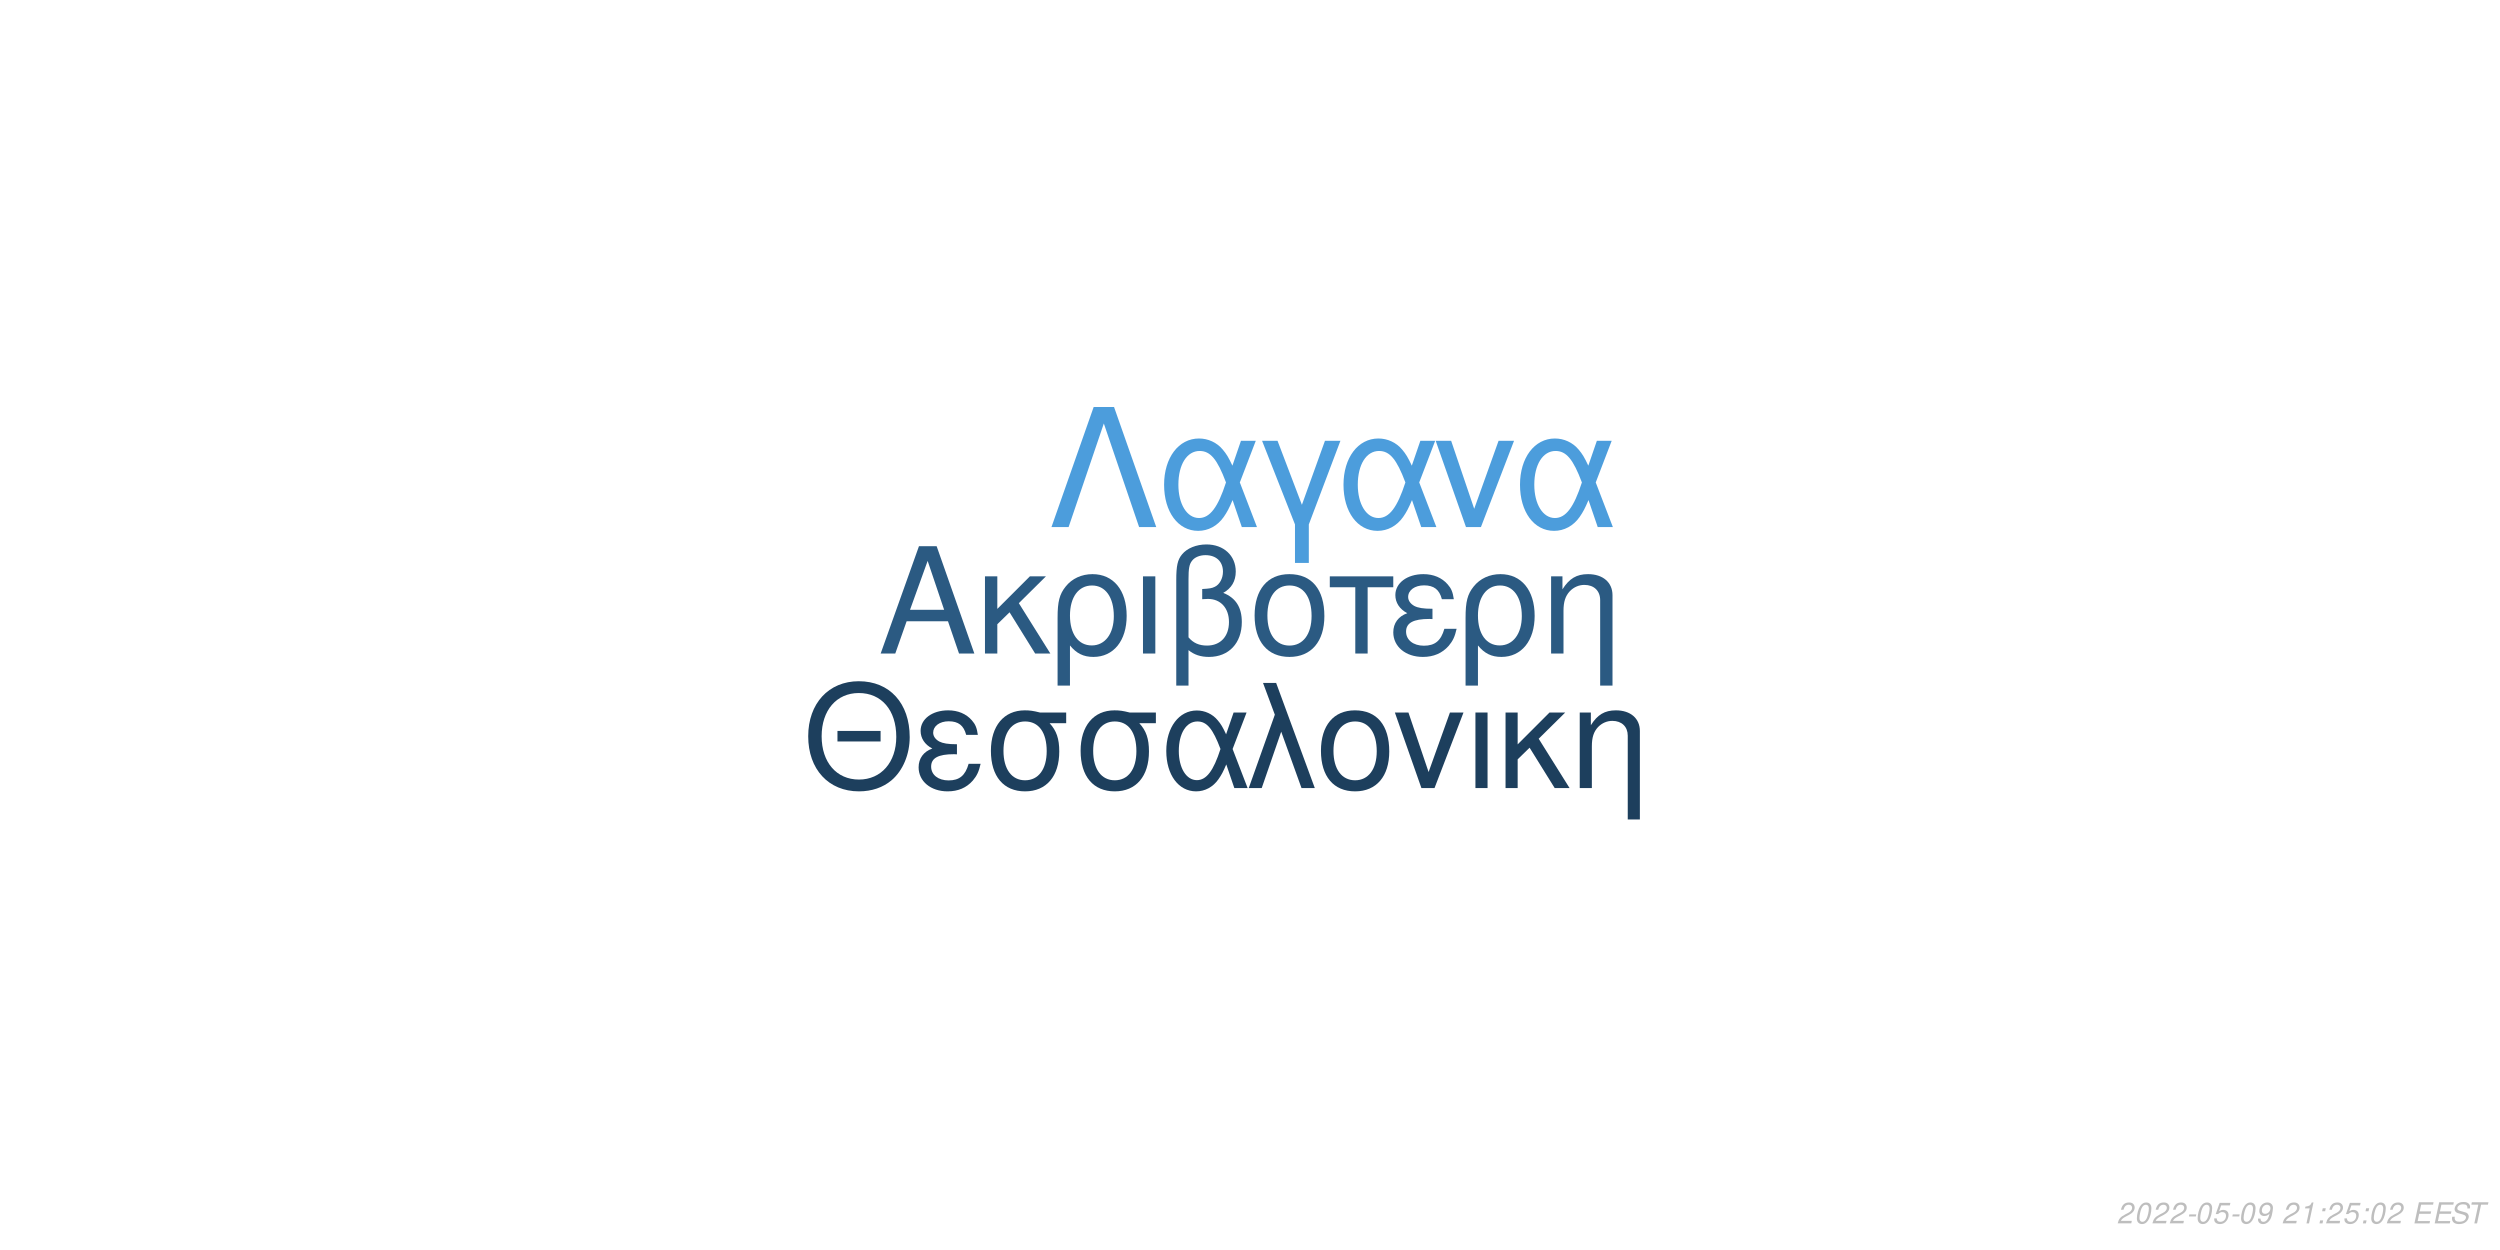
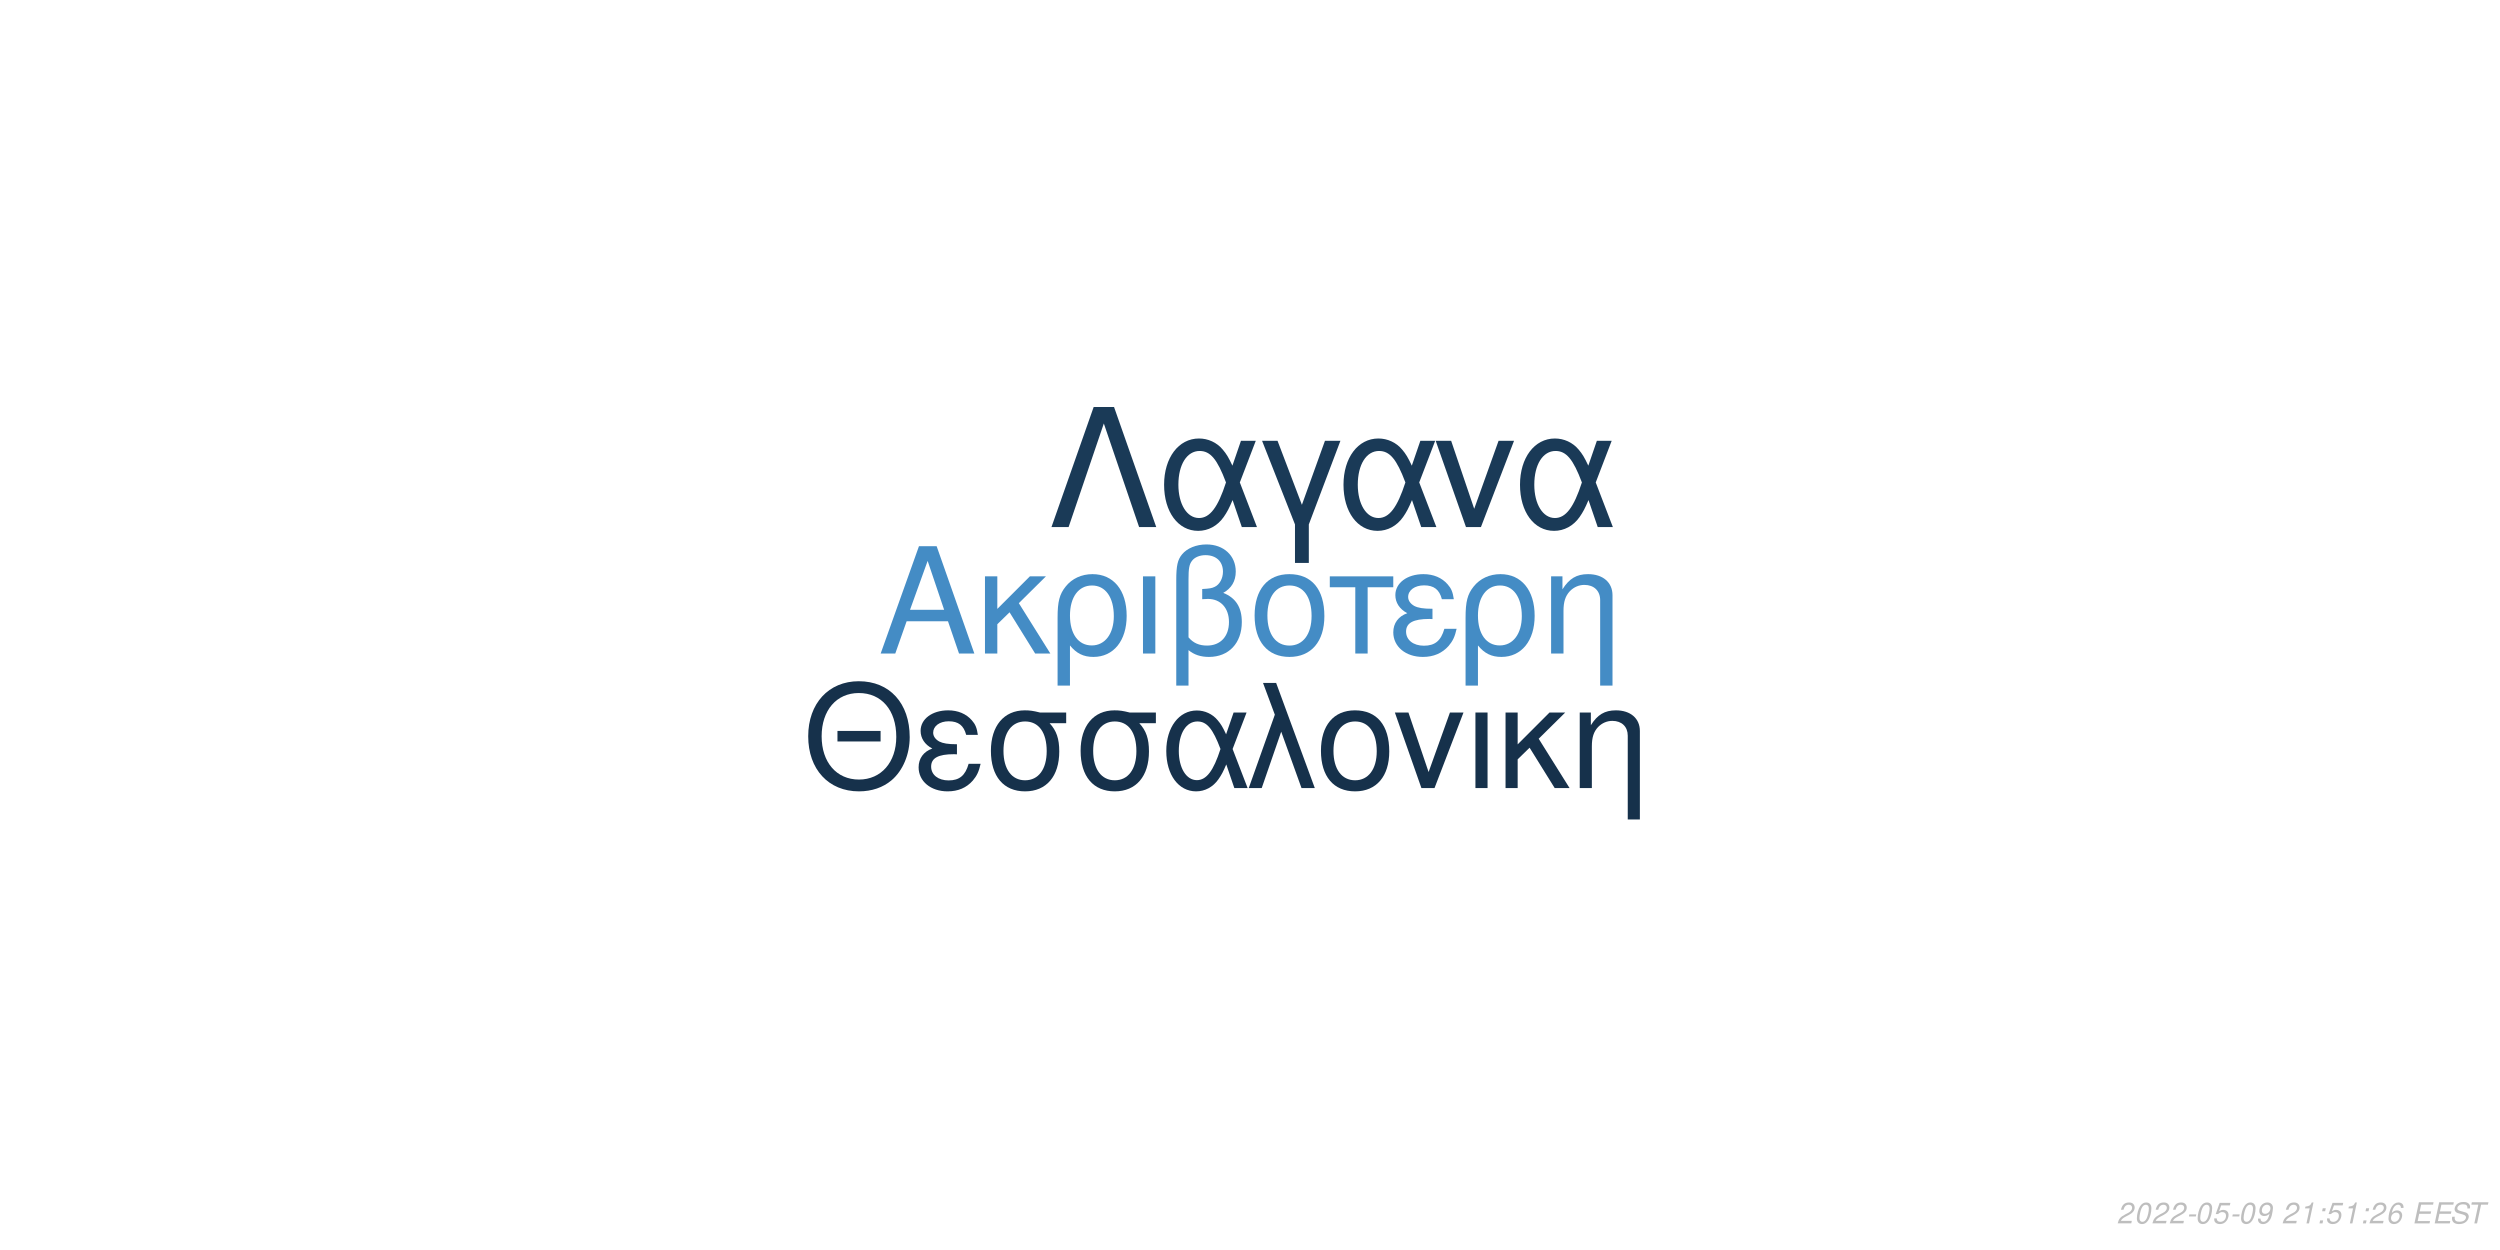
<svg xmlns="http://www.w3.org/2000/svg" xmlns:xlink="http://www.w3.org/1999/xlink" width="864pt" height="432pt" viewBox="0 0 864 432" version="1.1">
  <defs>
    <g>
      <symbol overflow="visible" id="glyph0-0">
        <path style="stroke:none;" d="" />
      </symbol>
      <symbol overflow="visible" id="glyph0-1">
        <path style="stroke:none;" d="M 24.125 -11.141 L 27.938 0 L 33.234 0 L 20.203 -37.094 L 14.094 -37.094 L 0.859 0 L 5.906 0 L 9.828 -11.141 Z M 22.797 -15.109 L 11 -15.109 L 17.094 -32.016 Z M 22.797 -15.109 " />
      </symbol>
      <symbol overflow="visible" id="glyph0-2">
        <path style="stroke:none;" d="M 7.172 -15.422 L 7.172 -26.672 L 2.906 -26.672 L 2.906 0 L 7.172 0 L 7.172 -10.125 L 11.406 -14.25 L 20.25 0 L 25.5 0 L 14.609 -17.406 L 23.969 -26.672 L 18.422 -26.672 Z M 7.172 -15.422 " />
      </symbol>
      <symbol overflow="visible" id="glyph0-3">
        <path style="stroke:none;" d="M 3 11.094 L 7.281 11.094 L 7.281 -2.797 C 9.516 -0.047 11.953 1.172 15.375 1.172 C 22.344 1.172 26.875 -4.422 26.875 -13.031 C 26.875 -21.891 22.297 -27.438 15.062 -27.438 C 11.297 -27.438 7.984 -25.906 5.797 -23.156 C 3.672 -20.516 3 -17.969 3 -12.359 Z M 14.906 -23.516 C 19.547 -23.516 22.438 -19.438 22.438 -12.922 C 22.438 -6.812 19.391 -2.797 14.812 -2.797 C 10.172 -2.797 7.281 -6.766 7.281 -13.125 C 7.281 -19.484 10.234 -23.516 14.906 -23.516 Z M 14.906 -23.516 " />
      </symbol>
      <symbol overflow="visible" id="glyph0-4">
        <path style="stroke:none;" d="M 3.516 0 L 7.781 0 L 7.781 -26.672 L 3.516 -26.672 Z M 3.516 0 " />
      </symbol>
      <symbol overflow="visible" id="glyph0-5">
        <path style="stroke:none;" d="M 4.016 11.094 L 8.25 11.094 L 8.25 -1.172 C 10.172 0.406 12.422 1.172 15.312 1.172 C 22.188 1.172 26.672 -3.609 26.672 -10.891 C 26.672 -15.984 24.578 -19.234 20.25 -20.969 C 23.109 -22.547 24.578 -25.031 24.578 -28.344 C 24.578 -33.844 20.406 -37.703 14.453 -37.703 C 10.938 -37.703 7.734 -36.391 6 -34.25 C 4.484 -32.422 4.016 -30.328 4.016 -25.391 Z M 8.25 -25.656 C 8.25 -29.359 8.5 -30.844 9.469 -32.062 C 10.375 -33.281 12.156 -34 14.094 -34 C 17.812 -34 20.156 -31.812 20.156 -28.297 C 20.156 -25.953 18.984 -23.812 17.297 -23.047 C 16.281 -22.547 15.469 -22.438 12.984 -22.297 L 12.984 -18.781 C 13.734 -18.828 14.344 -18.875 14.969 -18.875 C 19.344 -18.875 22.234 -15.719 22.234 -10.891 C 22.234 -5.906 19.281 -2.75 14.656 -2.75 C 11.953 -2.75 9.922 -3.609 8.25 -5.594 Z M 8.25 -25.656 " />
      </symbol>
      <symbol overflow="visible" id="glyph0-6">
        <path style="stroke:none;" d="M 14.094 -27.438 C 6.562 -27.438 2.094 -22.094 2.094 -13.125 C 2.094 -4.125 6.562 1.172 14.141 1.172 C 21.672 1.172 26.203 -4.172 26.203 -12.922 C 26.203 -22.188 21.828 -27.438 14.094 -27.438 Z M 14.141 -23.516 C 18.938 -23.516 21.781 -19.594 21.781 -12.984 C 21.781 -6.672 18.828 -2.75 14.141 -2.75 C 9.422 -2.75 6.516 -6.672 6.516 -13.125 C 6.516 -19.594 9.422 -23.516 14.141 -23.516 Z M 14.141 -23.516 " />
      </symbol>
      <symbol overflow="visible" id="glyph0-7">
        <path style="stroke:none;" d="M 7.891 0 L 12.156 0 L 12.156 -22.906 L 21.016 -22.906 L 21.016 -26.672 L -0.922 -26.672 L -0.922 -22.906 L 7.891 -22.906 Z M 7.891 0 " />
      </symbol>
      <symbol overflow="visible" id="glyph0-8">
        <path style="stroke:none;" d="M 14.562 -15.469 C 11.344 -15.469 9.562 -15.781 8.297 -16.438 C 6.922 -17.203 6.156 -18.328 6.156 -19.547 C 6.156 -21.891 8.453 -23.562 11.656 -23.562 C 15.062 -23.562 16.953 -22.094 17.812 -18.781 L 21.938 -18.781 C 21.578 -21.266 21.062 -22.5 19.797 -23.922 C 17.812 -26.203 14.906 -27.438 11.453 -27.438 C 5.797 -27.438 1.734 -24.375 1.734 -20.203 C 1.734 -17.609 3.156 -15.375 5.859 -13.938 C 2.797 -12.875 1.016 -10.484 1.016 -7.328 C 1.016 -2.391 5.297 1.172 11.25 1.172 C 14.969 1.172 17.906 -0.109 20.156 -2.641 C 21.578 -4.328 22.297 -5.797 22.906 -8.547 L 18.672 -8.547 C 17.5 -4.422 15.422 -2.703 11.609 -2.703 C 7.938 -2.703 5.438 -4.688 5.438 -7.578 C 5.438 -10.578 7.938 -11.953 13.484 -11.953 C 13.641 -11.953 14.094 -11.953 14.562 -11.906 Z M 14.562 -15.469 " />
      </symbol>
      <symbol overflow="visible" id="glyph0-9">
        <path style="stroke:none;" d="M 3.562 -26.672 L 3.562 0 L 7.844 0 L 7.844 -14.703 C 7.844 -17.906 8.5 -19.891 10.031 -21.531 C 11.406 -22.953 13.188 -23.719 15.062 -23.719 C 18.375 -23.719 20.516 -21.672 20.516 -18.469 L 20.516 11.094 L 24.781 11.094 L 24.781 -20.156 C 24.781 -24.578 21.469 -27.438 16.328 -27.438 C 12.359 -27.438 9.828 -25.906 7.484 -22.188 L 7.484 -26.672 Z M 3.562 -26.672 " />
      </symbol>
      <symbol overflow="visible" id="glyph1-0">
        <path style="stroke:none;" d="" />
      </symbol>
      <symbol overflow="visible" id="glyph1-1">
        <path style="stroke:none;" d="M 26.859 -19.734 L 11.953 -19.734 L 11.953 -16.094 L 26.859 -16.094 Z M 19.328 -36.922 C 8.922 -36.922 1.844 -29.25 1.844 -17.891 C 1.844 -6.484 8.875 1.141 19.391 1.141 C 23.812 1.141 27.703 -0.203 30.641 -2.688 C 34.578 -6.031 36.922 -11.656 36.922 -17.594 C 36.922 -29.297 30 -36.922 19.328 -36.922 Z M 19.328 -32.844 C 27.203 -32.844 32.281 -26.906 32.281 -17.688 C 32.281 -8.922 27.062 -2.938 19.391 -2.938 C 11.609 -2.938 6.484 -8.922 6.484 -17.891 C 6.484 -26.859 11.609 -32.844 19.328 -32.844 Z M 19.328 -32.844 " />
      </symbol>
      <symbol overflow="visible" id="glyph1-2">
        <path style="stroke:none;" d="M 14.25 -15.141 C 11.109 -15.141 9.375 -15.453 8.125 -16.094 C 6.781 -16.844 6.031 -17.938 6.031 -19.141 C 6.031 -21.422 8.266 -23.078 11.406 -23.078 C 14.75 -23.078 16.594 -21.625 17.438 -18.391 L 21.469 -18.391 C 21.125 -20.828 20.625 -22.031 19.391 -23.422 C 17.438 -25.656 14.594 -26.859 11.219 -26.859 C 5.688 -26.859 1.688 -23.875 1.688 -19.781 C 1.688 -17.234 3.094 -15.047 5.734 -13.656 C 2.734 -12.609 1 -10.266 1 -7.172 C 1 -2.344 5.188 1.141 11.016 1.141 C 14.656 1.141 17.547 -0.094 19.734 -2.594 C 21.125 -4.234 21.828 -5.688 22.422 -8.375 L 18.281 -8.375 C 17.141 -4.328 15.094 -2.641 11.359 -2.641 C 7.766 -2.641 5.328 -4.578 5.328 -7.422 C 5.328 -10.359 7.766 -11.703 13.203 -11.703 C 13.359 -11.703 13.797 -11.703 14.25 -11.656 Z M 14.25 -15.141 " />
      </symbol>
      <symbol overflow="visible" id="glyph1-3">
        <path style="stroke:none;" d="M 29 -26.109 L 19.938 -26.109 C 17.594 -26.703 16.438 -26.859 14.703 -26.859 C 7.469 -26.859 2.984 -21.469 2.984 -12.859 C 2.984 -4.031 7.375 1.141 14.797 1.141 C 22.172 1.141 26.609 -4.078 26.609 -12.656 C 26.609 -17.047 25.656 -19.828 23.266 -22.422 L 29 -22.422 Z M 14.797 -23.016 C 19.531 -23.016 22.266 -19.234 22.266 -12.75 C 22.266 -6.531 19.438 -2.688 14.797 -2.688 C 10.172 -2.688 7.328 -6.531 7.328 -12.859 C 7.328 -19.188 10.172 -23.016 14.797 -23.016 Z M 14.797 -23.016 " />
      </symbol>
      <symbol overflow="visible" id="glyph1-4">
        <path style="stroke:none;" d="M 29.344 -26.109 L 24.859 -26.109 L 22.266 -18.578 C 21.125 -21.031 20.484 -22.125 19.328 -23.469 C 17.547 -25.609 14.906 -26.812 12.156 -26.812 C 5.984 -26.812 1.594 -20.984 1.594 -12.812 C 1.594 -4.578 5.828 1.141 11.906 1.141 C 14.953 1.141 17.734 -0.344 19.625 -3.047 C 20.672 -4.531 21.281 -5.688 22.328 -8.172 L 25.109 0 L 29.703 0 L 24.516 -13.5 Z M 20.328 -13.5 C 17.891 -5.922 15.453 -2.734 12.156 -2.734 C 8.516 -2.734 5.922 -6.922 5.922 -12.812 C 5.922 -18.938 8.516 -23.016 12.359 -23.016 C 15.594 -23.016 17.688 -20.531 20.328 -13.5 Z M 20.328 -13.5 " />
      </symbol>
      <symbol overflow="visible" id="glyph1-5">
        <path style="stroke:none;" d="M 1.094 0 L 5.578 0 L 12.312 -19.484 L 19.328 0 L 23.922 0 L 10.562 -36.328 L 6.031 -36.328 L 10.109 -25.359 Z M 1.094 0 " />
      </symbol>
      <symbol overflow="visible" id="glyph1-6">
        <path style="stroke:none;" d="M 13.797 -26.859 C 6.422 -26.859 2.047 -21.625 2.047 -12.859 C 2.047 -4.031 6.422 1.141 13.859 1.141 C 21.234 1.141 25.656 -4.078 25.656 -12.656 C 25.656 -21.719 21.375 -26.859 13.797 -26.859 Z M 13.859 -23.016 C 18.531 -23.016 21.328 -19.188 21.328 -12.703 C 21.328 -6.531 18.438 -2.688 13.859 -2.688 C 9.219 -2.688 6.375 -6.531 6.375 -12.859 C 6.375 -19.188 9.219 -23.016 13.859 -23.016 Z M 13.859 -23.016 " />
      </symbol>
      <symbol overflow="visible" id="glyph1-7">
        <path style="stroke:none;" d="M 14.297 0 L 24.312 -26.109 L 19.625 -26.109 L 12.25 -5.531 L 5.281 -26.109 L 0.594 -26.109 L 9.766 0 Z M 14.297 0 " />
      </symbol>
      <symbol overflow="visible" id="glyph1-8">
        <path style="stroke:none;" d="M 3.438 0 L 7.625 0 L 7.625 -26.109 L 3.438 -26.109 Z M 3.438 0 " />
      </symbol>
      <symbol overflow="visible" id="glyph1-9">
        <path style="stroke:none;" d="M 7.031 -15.094 L 7.031 -26.109 L 2.844 -26.109 L 2.844 0 L 7.031 0 L 7.031 -9.922 L 11.156 -13.953 L 19.828 0 L 24.969 0 L 14.297 -17.047 L 23.469 -26.109 L 18.031 -26.109 Z M 7.031 -15.094 " />
      </symbol>
      <symbol overflow="visible" id="glyph1-10">
        <path style="stroke:none;" d="M 3.484 -26.109 L 3.484 0 L 7.672 0 L 7.672 -14.406 C 7.672 -17.547 8.328 -19.484 9.812 -21.078 C 11.156 -22.469 12.906 -23.219 14.75 -23.219 C 17.984 -23.219 20.078 -21.234 20.078 -18.094 L 20.078 10.859 L 24.266 10.859 L 24.266 -19.734 C 24.266 -24.062 21.031 -26.859 16 -26.859 C 12.109 -26.859 9.609 -25.359 7.328 -21.719 L 7.328 -26.109 Z M 3.484 -26.109 " />
      </symbol>
      <symbol overflow="visible" id="glyph2-0">
        <path style="stroke:none;" d="" />
      </symbol>
      <symbol overflow="visible" id="glyph2-1">
        <path style="stroke:none;" d="M 22.531 -41.484 L 15.484 -41.484 L 0.906 0 L 6.828 0 L 19 -35.797 L 31.188 0 L 37.109 0 Z M 22.531 -41.484 " />
      </symbol>
      <symbol overflow="visible" id="glyph2-2">
        <path style="stroke:none;" d="M 33.516 -29.812 L 28.391 -29.812 L 25.438 -21.219 C 24.125 -24.016 23.391 -25.266 22.078 -26.797 C 20.031 -29.25 17.016 -30.609 13.891 -30.609 C 6.828 -30.609 1.828 -23.953 1.828 -14.625 C 1.828 -5.234 6.656 1.312 13.594 1.312 C 17.078 1.312 20.266 -0.391 22.422 -3.469 C 23.609 -5.172 24.297 -6.484 25.5 -9.328 L 28.688 0 L 33.922 0 L 28 -15.422 Z M 23.219 -15.422 C 20.422 -6.766 17.641 -3.125 13.891 -3.125 C 9.734 -3.125 6.766 -7.906 6.766 -14.625 C 6.766 -21.625 9.734 -26.297 14.109 -26.297 C 17.812 -26.297 20.203 -23.453 23.219 -15.422 Z M 23.219 -15.422 " />
      </symbol>
      <symbol overflow="visible" id="glyph2-3">
        <path style="stroke:none;" d="M 12.062 12.406 L 16.844 12.406 L 16.844 -0.906 L 27.766 -29.812 L 22.422 -29.812 L 14.453 -7.688 L 6.031 -29.812 L 0.688 -29.812 L 12.062 -0.906 Z M 12.062 12.406 " />
      </symbol>
      <symbol overflow="visible" id="glyph2-4">
        <path style="stroke:none;" d="M 16.328 0 L 27.766 -29.812 L 22.422 -29.812 L 14 -6.312 L 6.031 -29.812 L 0.688 -29.812 L 11.156 0 Z M 16.328 0 " />
      </symbol>
      <symbol overflow="visible" id="glyph3-0">
        <path style="stroke:none;" d="" />
      </symbol>
      <symbol overflow="visible" id="glyph3-1">
        <path style="stroke:none;" d="M 5.234 -0.875 L 1.469 -0.875 C 1.641 -1.375 2.203 -1.891 3.109 -2.344 L 4.234 -2.938 C 5.562 -3.625 6.219 -4.469 6.219 -5.484 C 6.219 -5.938 6.062 -6.359 5.797 -6.656 C 5.469 -7.047 4.984 -7.234 4.312 -7.234 C 2.766 -7.234 1.891 -6.453 1.484 -4.734 L 2.375 -4.734 C 2.484 -5.188 2.609 -5.484 2.797 -5.75 C 3.094 -6.203 3.609 -6.453 4.188 -6.453 C 4.891 -6.453 5.344 -6.031 5.344 -5.375 C 5.344 -4.703 4.859 -4.094 4.016 -3.656 L 2.984 -3.125 C 1.234 -2.188 0.797 -1.656 0.344 -0.016 L 5.047 -0.016 Z M 5.234 -0.875 " />
      </symbol>
      <symbol overflow="visible" id="glyph3-2">
        <path style="stroke:none;" d="M 4.203 -7.234 C 3.375 -7.234 2.688 -6.812 2.125 -5.984 C 1.484 -5.047 0.984 -3.188 0.984 -1.734 C 0.984 -1.109 1.172 -0.562 1.484 -0.266 C 1.797 0.047 2.281 0.234 2.766 0.234 C 3.625 0.234 4.281 -0.156 4.859 -1.016 C 5.516 -1.953 6 -3.797 6 -5.266 C 6 -6.5 5.328 -7.234 4.203 -7.234 Z M 4.094 -6.453 C 4.734 -6.453 5.125 -5.984 5.125 -5.156 C 5.125 -4.203 4.781 -2.625 4.406 -1.812 C 3.984 -0.938 3.516 -0.547 2.875 -0.547 C 2.25 -0.547 1.875 -1.031 1.875 -1.828 C 1.875 -2.797 2.203 -4.344 2.594 -5.203 C 2.984 -6.047 3.453 -6.453 4.094 -6.453 Z M 4.094 -6.453 " />
      </symbol>
      <symbol overflow="visible" id="glyph3-3">
        <path style="stroke:none;" d="M 3.516 -3.125 L 1.125 -3.125 L 0.969 -2.406 L 3.359 -2.406 Z M 3.516 -3.125 " />
      </symbol>
      <symbol overflow="visible" id="glyph3-4">
        <path style="stroke:none;" d="M 6.297 -7.094 L 2.594 -7.094 L 1.234 -3.234 L 2.047 -3.234 C 2.656 -3.766 2.938 -3.906 3.531 -3.906 C 4.328 -3.906 4.797 -3.453 4.797 -2.688 C 4.797 -1.438 3.969 -0.547 2.828 -0.547 C 2.031 -0.547 1.609 -0.938 1.578 -1.734 L 0.703 -1.734 L 0.703 -1.516 C 0.703 -0.938 0.844 -0.547 1.188 -0.266 C 1.562 0.062 2.078 0.234 2.703 0.234 C 3.656 0.234 4.391 -0.156 4.984 -0.922 C 5.422 -1.5 5.672 -2.234 5.672 -2.953 C 5.672 -4 4.938 -4.672 3.812 -4.672 C 3.328 -4.672 2.906 -4.547 2.406 -4.234 L 3.109 -6.219 L 6.109 -6.219 Z M 6.297 -7.094 " />
      </symbol>
      <symbol overflow="visible" id="glyph3-5">
        <path style="stroke:none;" d="M 0.844 -1.656 C 0.844 -1.547 0.844 -1.438 0.844 -1.375 C 0.844 -0.406 1.531 0.234 2.578 0.234 C 3.203 0.234 3.766 0.016 4.297 -0.438 C 4.938 -1 5.312 -1.656 5.594 -2.719 C 5.844 -3.672 6.016 -4.766 6.016 -5.375 C 6.016 -5.844 5.844 -6.328 5.547 -6.656 C 5.203 -7.031 4.703 -7.234 4.062 -7.234 C 2.516 -7.234 1.297 -5.938 1.297 -4.266 C 1.297 -3.203 1.984 -2.547 3.047 -2.547 C 3.484 -2.547 3.953 -2.672 4.281 -2.891 C 4.406 -2.984 4.547 -3.078 4.828 -3.344 C 4.438 -1.484 3.703 -0.547 2.703 -0.547 C 2.109 -0.547 1.719 -0.938 1.719 -1.547 L 1.719 -1.656 Z M 3.953 -6.453 C 4.625 -6.453 5.141 -5.953 5.141 -5.281 C 5.141 -4.188 4.312 -3.312 3.297 -3.312 C 2.594 -3.312 2.172 -3.734 2.172 -4.453 C 2.172 -5.562 2.984 -6.453 3.953 -6.453 Z M 3.953 -6.453 " />
      </symbol>
      <symbol overflow="visible" id="glyph3-6">
        <path style="stroke:none;" d="" />
      </symbol>
      <symbol overflow="visible" id="glyph3-7">
        <path style="stroke:none;" d="M 3.703 -5.188 L 2.594 0 L 3.469 0 L 5.016 -7.234 L 4.438 -7.234 C 3.906 -6.156 3.688 -6.016 2.234 -5.812 L 2.109 -5.188 Z M 3.703 -5.188 " />
      </symbol>
      <symbol overflow="visible" id="glyph3-8">
        <path style="stroke:none;" d="M 2.359 -1.031 L 1.312 -1.031 L 1.094 0 L 2.141 0 Z M 3.266 -5.234 L 2.219 -5.234 L 2 -4.203 L 3.047 -4.203 Z M 3.266 -5.234 " />
      </symbol>
      <symbol overflow="visible" id="glyph3-9">
+         <path style="stroke:none;" d="M 6.125 -5.344 L 6.141 -5.625 C 6.141 -6.609 5.453 -7.234 4.391 -7.234 C 3.438 -7.234 2.641 -6.719 2.016 -5.703 C 1.422 -4.781 0.938 -2.953 0.938 -1.688 C 0.938 -0.516 1.688 0.234 2.859 0.234 C 3.703 0.234 4.438 -0.156 5 -0.875 C 5.406 -1.422 5.672 -2.156 5.672 -2.766 C 5.672 -3.812 4.969 -4.5 3.906 -4.5 C 3.234 -4.5 2.672 -4.234 2.094 -3.625 C 2.406 -5.375 3.234 -6.453 4.25 -6.453 C 4.703 -6.453 5.062 -6.234 5.172 -5.844 C 5.203 -5.719 5.234 -5.578 5.25 -5.344 Z M 3.656 -3.734 C 4.344 -3.734 4.797 -3.281 4.797 -2.625 C 4.797 -1.469 3.984 -0.547 2.984 -0.547 C 2.297 -0.547 1.812 -1.047 1.812 -1.766 C 1.812 -2.859 2.625 -3.734 3.656 -3.734 Z M 3.656 -3.734 " />
+       </symbol>
+       <symbol overflow="visible" id="glyph3-10">
        <path style="stroke:none;" d="M 2.547 -3.312 L 6.5 -3.312 L 6.688 -4.141 L 2.719 -4.141 L 3.219 -6.469 L 7.344 -6.469 L 7.516 -7.297 L 2.453 -7.297 L 0.906 0 L 6.125 0 L 6.297 -0.812 L 2.016 -0.812 Z M 2.547 -3.312 " />
      </symbol>
-       <symbol overflow="visible" id="glyph3-10">
+       <symbol overflow="visible" id="glyph3-11">
        <path style="stroke:none;" d="M 7.062 -5.156 C 7.125 -5.438 7.141 -5.562 7.141 -5.703 C 7.141 -6.156 6.938 -6.594 6.594 -6.891 C 6.188 -7.25 5.656 -7.406 4.875 -7.406 C 3.844 -7.406 3.047 -7.125 2.5 -6.562 C 2.094 -6.141 1.781 -5.438 1.781 -4.922 C 1.781 -4.297 2.219 -3.766 2.891 -3.562 L 4.594 -3.094 C 5.406 -2.859 5.734 -2.578 5.734 -2.094 C 5.734 -1.781 5.547 -1.406 5.266 -1.141 C 4.844 -0.766 4.266 -0.578 3.453 -0.578 C 2.328 -0.578 1.812 -0.984 1.812 -1.906 C 1.812 -2.047 1.812 -2.125 1.844 -2.312 L 0.984 -2.312 C 0.906 -2.062 0.891 -1.906 0.891 -1.688 C 0.891 -0.484 1.797 0.234 3.297 0.234 C 4.359 0.234 5.234 -0.062 5.812 -0.609 C 6.344 -1.078 6.688 -1.797 6.688 -2.375 C 6.688 -2.641 6.609 -2.906 6.453 -3.156 C 6.234 -3.5 5.938 -3.703 5.469 -3.828 L 3.75 -4.312 C 2.984 -4.547 2.734 -4.734 2.734 -5.188 C 2.734 -5.547 2.875 -5.844 3.188 -6.109 C 3.547 -6.438 4.031 -6.594 4.703 -6.594 C 5.266 -6.594 5.688 -6.484 5.906 -6.297 C 6.094 -6.125 6.219 -5.797 6.219 -5.516 C 6.219 -5.422 6.203 -5.344 6.188 -5.156 Z M 7.062 -5.156 " />
      </symbol>
-       <symbol overflow="visible" id="glyph3-11">
+       <symbol overflow="visible" id="glyph3-12">
        <path style="stroke:none;" d="M 4.938 -6.469 L 7.312 -6.469 L 7.484 -7.297 L 1.75 -7.297 L 1.578 -6.469 L 3.984 -6.469 L 2.609 0 L 3.547 0 Z M 4.938 -6.469 " />
      </symbol>
    </g>
  </defs>
  <g id="surface1">
    <rect x="0" y="0" width="864" height="432" style="fill:rgb(100%,100%,100%);fill-opacity:1;stroke:none;" />
-     <g style="fill:rgb(16.863%,35.294%,50.98%);fill-opacity:1;">
+     <g style="fill:rgb(26.667%,54.902%,77.255%);fill-opacity:1;">
      <use xlink:href="#glyph0-1" x="303.5" y="225.861" />
      <use xlink:href="#glyph0-2" x="337.5" y="225.861" />
      <use xlink:href="#glyph0-3" x="362.5" y="225.861" />
      <use xlink:href="#glyph0-4" x="391.5" y="225.861" />
      <use xlink:href="#glyph0-5" x="402.5" y="225.861" />
      <use xlink:href="#glyph0-6" x="431.5" y="225.861" />
      <use xlink:href="#glyph0-7" x="460.5" y="225.861" />
      <use xlink:href="#glyph0-8" x="480.5" y="225.861" />
      <use xlink:href="#glyph0-3" x="503.5" y="225.861" />
      <use xlink:href="#glyph0-9" x="532.5" y="225.861" />
    </g>
-     <g style="fill:rgb(11.373%,24.706%,36.471%);fill-opacity:1;">
+     <g style="fill:rgb(8.627%,19.216%,29.412%);fill-opacity:1;">
      <use xlink:href="#glyph1-1" x="277.473" y="272.354" />
      <use xlink:href="#glyph1-2" x="316.473" y="272.354" />
      <use xlink:href="#glyph1-3" x="339.473" y="272.354" />
      <use xlink:href="#glyph1-3" x="370.473" y="272.354" />
      <use xlink:href="#glyph1-4" x="401.473" y="272.354" />
      <use xlink:href="#glyph1-5" x="430.473" y="272.354" />
      <use xlink:href="#glyph1-6" x="454.473" y="272.354" />
      <use xlink:href="#glyph1-7" x="481.473" y="272.354" />
      <use xlink:href="#glyph1-8" x="506.473" y="272.354" />
      <use xlink:href="#glyph1-9" x="517.473" y="272.354" />
      <use xlink:href="#glyph1-10" x="542.473" y="272.354" />
    </g>
-     <g style="fill:rgb(29.804%,61.569%,86.275%);fill-opacity:1;">
+     <g style="fill:rgb(10.196%,22.745%,34.118%);fill-opacity:1;">
      <use xlink:href="#glyph2-1" x="362.484" y="182.152" />
      <use xlink:href="#glyph2-2" x="400.484" y="182.152" />
      <use xlink:href="#glyph2-3" x="435.484" y="182.152" />
      <use xlink:href="#glyph2-2" x="462.484" y="182.152" />
      <use xlink:href="#glyph2-4" x="495.484" y="182.152" />
      <use xlink:href="#glyph2-2" x="523.484" y="182.152" />
    </g>
    <g style="fill:rgb(74.51%,74.51%,74.51%);fill-opacity:1;">
      <use xlink:href="#glyph3-1" x="731.52" y="422.81" />
      <use xlink:href="#glyph3-2" x="737.52" y="422.81" />
      <use xlink:href="#glyph3-1" x="743.52" y="422.81" />
      <use xlink:href="#glyph3-1" x="749.52" y="422.81" />
      <use xlink:href="#glyph3-3" x="755.52" y="422.81" />
      <use xlink:href="#glyph3-2" x="758.52" y="422.81" />
      <use xlink:href="#glyph3-4" x="764.52" y="422.81" />
      <use xlink:href="#glyph3-3" x="770.52" y="422.81" />
      <use xlink:href="#glyph3-2" x="773.52" y="422.81" />
      <use xlink:href="#glyph3-5" x="779.52" y="422.81" />
      <use xlink:href="#glyph3-6" x="785.52" y="422.81" />
      <use xlink:href="#glyph3-1" x="788.52" y="422.81" />
      <use xlink:href="#glyph3-7" x="794.52" y="422.81" />
      <use xlink:href="#glyph3-8" x="800.52" y="422.81" />
-       <use xlink:href="#glyph3-1" x="803.52" y="422.81" />
-       <use xlink:href="#glyph3-4" x="809.52" y="422.81" />
+       <use xlink:href="#glyph3-4" x="803.52" y="422.81" />
+       <use xlink:href="#glyph3-7" x="809.52" y="422.81" />
      <use xlink:href="#glyph3-8" x="815.52" y="422.81" />
-       <use xlink:href="#glyph3-2" x="818.52" y="422.81" />
-       <use xlink:href="#glyph3-1" x="824.52" y="422.81" />
+       <use xlink:href="#glyph3-1" x="818.52" y="422.81" />
+       <use xlink:href="#glyph3-9" x="824.52" y="422.81" />
      <use xlink:href="#glyph3-6" x="830.52" y="422.81" />
-       <use xlink:href="#glyph3-9" x="833.52" y="422.81" />
-       <use xlink:href="#glyph3-9" x="840.52" y="422.81" />
-       <use xlink:href="#glyph3-10" x="846.52" y="422.81" />
-       <use xlink:href="#glyph3-11" x="852.52" y="422.81" />
+       <use xlink:href="#glyph3-10" x="833.52" y="422.81" />
+       <use xlink:href="#glyph3-10" x="840.52" y="422.81" />
+       <use xlink:href="#glyph3-11" x="846.52" y="422.81" />
+       <use xlink:href="#glyph3-12" x="852.52" y="422.81" />
    </g>
  </g>
</svg>
